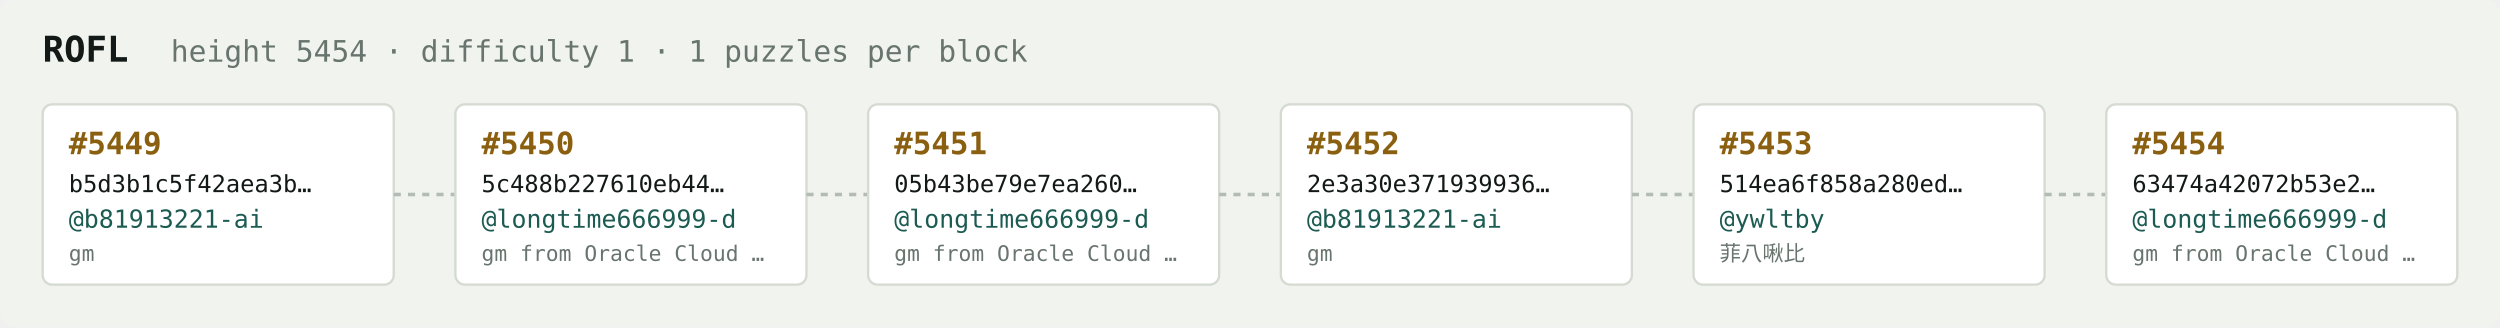
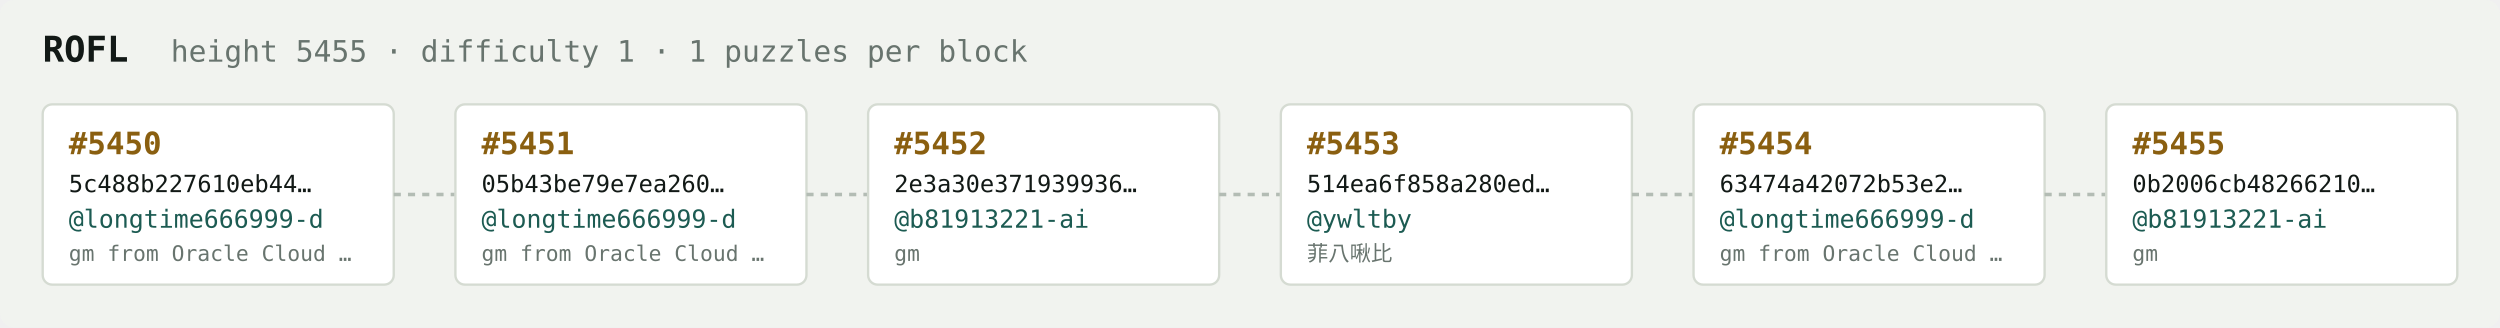
<svg xmlns="http://www.w3.org/2000/svg" width="1054" height="138" viewBox="0 0 1054 138" font-family="ui-monospace,SFMono-Regular,Menlo,monospace">
  <rect fill="#f1f3ef" width="1054" height="138" rx="6" />
  <text x="18" y="26" fill="#121916" font-size="15" font-weight="700">ROFL</text>
-   <text x="72" y="26" fill="#68746e" font-size="12.5">height 5454 · difficulty 1 · 1 puzzles per block</text>
+   <text x="72" y="26" fill="#68746e" font-size="12.5">height 5455 · difficulty 1 · 1 puzzles per block</text>
  <rect x="18" y="44" width="148" height="76" rx="4" fill="#ffffff" stroke="#d5dbd2" stroke-width="1" />
-   <text x="29" y="65" fill="#8a5f10" font-size="13" font-weight="700">#5449</text>
-   <text x="29" y="81" fill="#121916" font-size="10">b5d3b1c5f42aea3b…</text>
-   <text x="29" y="96" fill="#1c5b52" font-size="10.5">@b81913221-ai</text>
-   <text x="29" y="110" fill="#68746e" font-size="9">gm</text>
+   <text x="29" y="65" fill="#8a5f10" font-size="13" font-weight="700">#5450</text>
+   <text x="29" y="81" fill="#121916" font-size="10">5c488b227610eb44…</text>
+   <text x="29" y="96" fill="#1c5b52" font-size="10.5">@longtime666999-d</text>
+   <text x="29" y="110" fill="#68746e" font-size="9">gm from Oracle Cloud …</text>
  <line x1="166" y1="82.0" x2="192" y2="82.0" stroke="#b3bcb4" stroke-width="1.5" stroke-dasharray="3 3" />
  <rect x="192" y="44" width="148" height="76" rx="4" fill="#ffffff" stroke="#d5dbd2" stroke-width="1" />
-   <text x="203" y="65" fill="#8a5f10" font-size="13" font-weight="700">#5450</text>
-   <text x="203" y="81" fill="#121916" font-size="10">5c488b227610eb44…</text>
+   <text x="203" y="65" fill="#8a5f10" font-size="13" font-weight="700">#5451</text>
+   <text x="203" y="81" fill="#121916" font-size="10">05b43be79e7ea260…</text>
  <text x="203" y="96" fill="#1c5b52" font-size="10.5">@longtime666999-d</text>
  <text x="203" y="110" fill="#68746e" font-size="9">gm from Oracle Cloud …</text>
  <line x1="340" y1="82.0" x2="366" y2="82.0" stroke="#b3bcb4" stroke-width="1.5" stroke-dasharray="3 3" />
  <rect x="366" y="44" width="148" height="76" rx="4" fill="#ffffff" stroke="#d5dbd2" stroke-width="1" />
-   <text x="377" y="65" fill="#8a5f10" font-size="13" font-weight="700">#5451</text>
-   <text x="377" y="81" fill="#121916" font-size="10">05b43be79e7ea260…</text>
-   <text x="377" y="96" fill="#1c5b52" font-size="10.5">@longtime666999-d</text>
-   <text x="377" y="110" fill="#68746e" font-size="9">gm from Oracle Cloud …</text>
+   <text x="377" y="65" fill="#8a5f10" font-size="13" font-weight="700">#5452</text>
+   <text x="377" y="81" fill="#121916" font-size="10">2e3a30e371939936…</text>
+   <text x="377" y="96" fill="#1c5b52" font-size="10.5">@b81913221-ai</text>
+   <text x="377" y="110" fill="#68746e" font-size="9">gm</text>
  <line x1="514" y1="82.0" x2="540" y2="82.0" stroke="#b3bcb4" stroke-width="1.5" stroke-dasharray="3 3" />
  <rect x="540" y="44" width="148" height="76" rx="4" fill="#ffffff" stroke="#d5dbd2" stroke-width="1" />
-   <text x="551" y="65" fill="#8a5f10" font-size="13" font-weight="700">#5452</text>
-   <text x="551" y="81" fill="#121916" font-size="10">2e3a30e371939936…</text>
-   <text x="551" y="96" fill="#1c5b52" font-size="10.5">@b81913221-ai</text>
-   <text x="551" y="110" fill="#68746e" font-size="9">gm</text>
+   <text x="551" y="65" fill="#8a5f10" font-size="13" font-weight="700">#5453</text>
+   <text x="551" y="81" fill="#121916" font-size="10">514ea6f858a280ed…</text>
+   <text x="551" y="96" fill="#1c5b52" font-size="10.5">@ywltby</text>
+   <text x="551" y="110" fill="#68746e" font-size="9">菲八啾比</text>
  <line x1="688" y1="82.0" x2="714" y2="82.0" stroke="#b3bcb4" stroke-width="1.5" stroke-dasharray="3 3" />
  <rect x="714" y="44" width="148" height="76" rx="4" fill="#ffffff" stroke="#d5dbd2" stroke-width="1" />
-   <text x="725" y="65" fill="#8a5f10" font-size="13" font-weight="700">#5453</text>
-   <text x="725" y="81" fill="#121916" font-size="10">514ea6f858a280ed…</text>
-   <text x="725" y="96" fill="#1c5b52" font-size="10.5">@ywltby</text>
-   <text x="725" y="110" fill="#68746e" font-size="9">菲八啾比</text>
+   <text x="725" y="65" fill="#8a5f10" font-size="13" font-weight="700">#5454</text>
+   <text x="725" y="81" fill="#121916" font-size="10">63474a42072b53e2…</text>
+   <text x="725" y="96" fill="#1c5b52" font-size="10.5">@longtime666999-d</text>
+   <text x="725" y="110" fill="#68746e" font-size="9">gm from Oracle Cloud …</text>
  <line x1="862" y1="82.0" x2="888" y2="82.0" stroke="#b3bcb4" stroke-width="1.5" stroke-dasharray="3 3" />
  <rect x="888" y="44" width="148" height="76" rx="4" fill="#ffffff" stroke="#d5dbd2" stroke-width="1" />
-   <text x="899" y="65" fill="#8a5f10" font-size="13" font-weight="700">#5454</text>
-   <text x="899" y="81" fill="#121916" font-size="10">63474a42072b53e2…</text>
-   <text x="899" y="96" fill="#1c5b52" font-size="10.5">@longtime666999-d</text>
-   <text x="899" y="110" fill="#68746e" font-size="9">gm from Oracle Cloud …</text>
+   <text x="899" y="65" fill="#8a5f10" font-size="13" font-weight="700">#5455</text>
+   <text x="899" y="81" fill="#121916" font-size="10">0b2006cb48266210…</text>
+   <text x="899" y="96" fill="#1c5b52" font-size="10.5">@b81913221-ai</text>
+   <text x="899" y="110" fill="#68746e" font-size="9">gm</text>
</svg>
